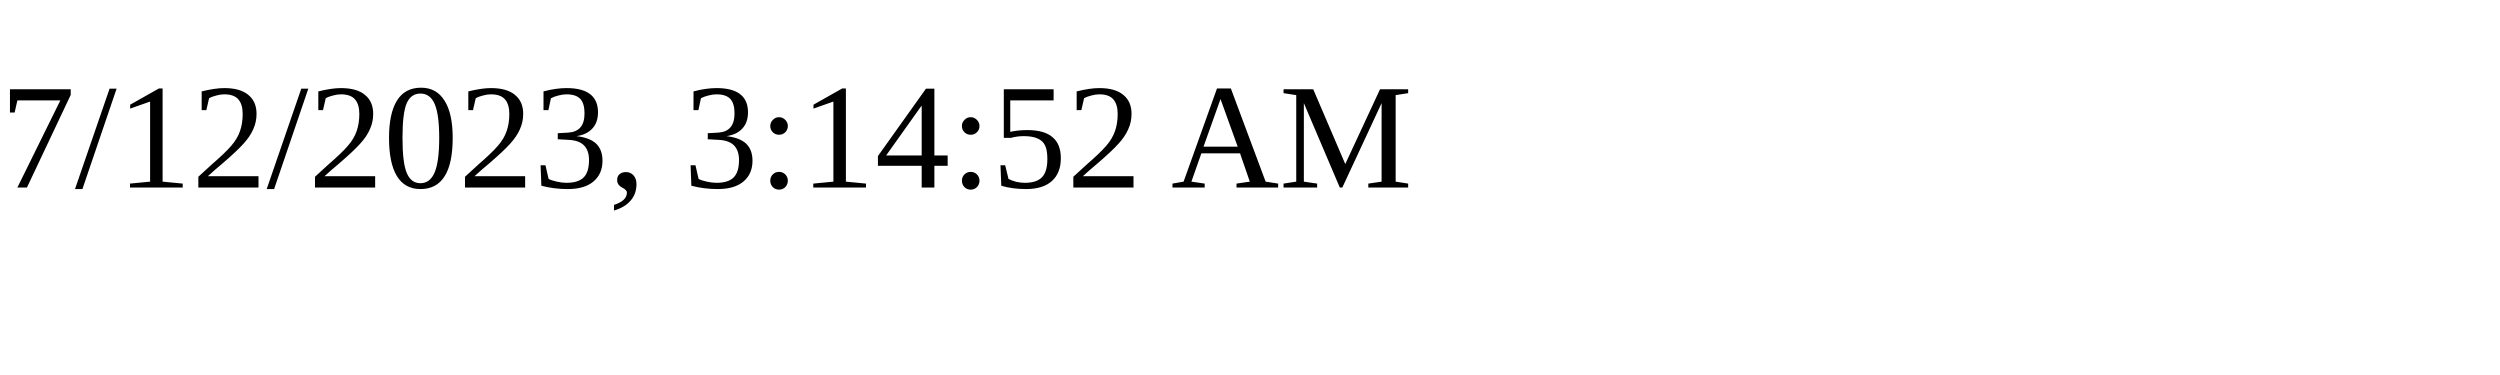
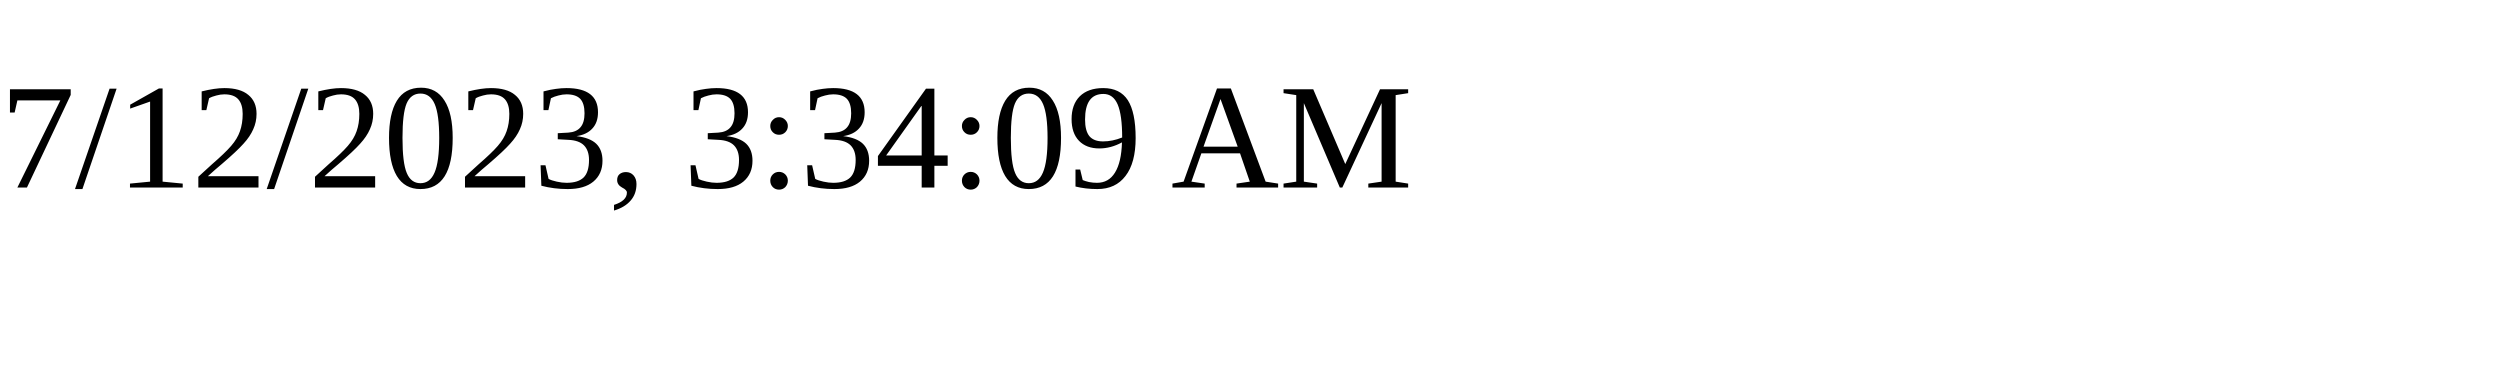
<svg xmlns="http://www.w3.org/2000/svg" height="30" width="200">
-   <text x="0" y="15">7/12/2023, 3:14:52 AM</text>
+   <text x="0" y="15">7/12/2023, 3:34:09 AM</text>
</svg>
